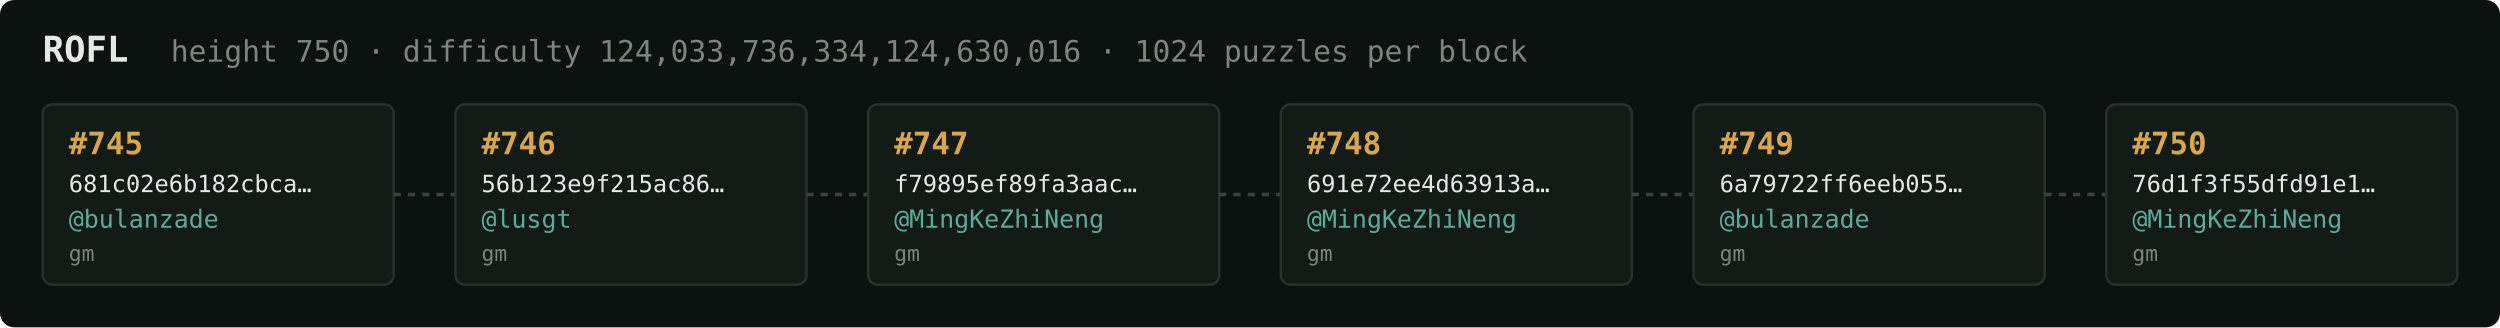
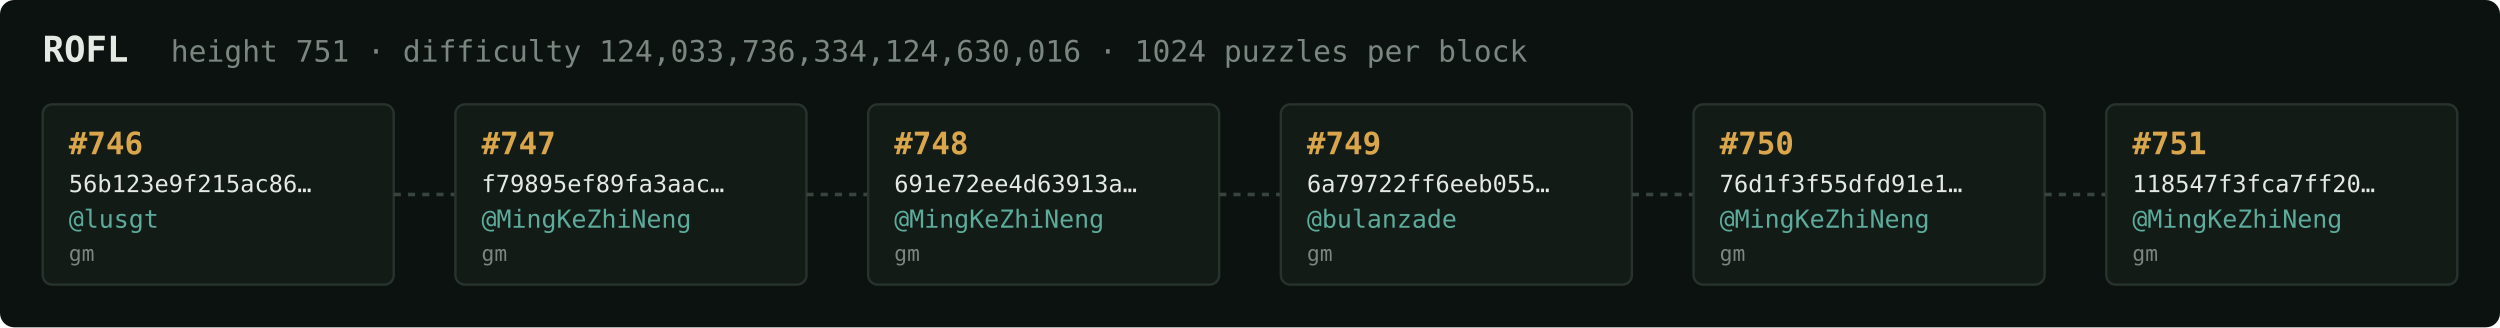
<svg xmlns="http://www.w3.org/2000/svg" width="1054" height="138" viewBox="0 0 1054 138" font-family="ui-monospace,SFMono-Regular,Menlo,monospace">
  <rect fill="#0c1210" width="1054" height="138" rx="6" />
  <text x="18" y="26" fill="#e5e9e3" font-size="15" font-weight="700">ROFL</text>
-   <text x="72" y="26" fill="#7a867f" font-size="12.5">height 750 · difficulty 124,033,736,334,124,630,016 · 1024 puzzles per block</text>
+   <text x="72" y="26" fill="#7a867f" font-size="12.5">height 751 · difficulty 124,033,736,334,124,630,016 · 1024 puzzles per block</text>
  <rect x="18" y="44" width="148" height="76" rx="4" fill="#131b17" stroke="#28332e" stroke-width="1" />
-   <text x="29" y="65" fill="#d9a64c" font-size="13" font-weight="700">#745</text>
-   <text x="29" y="81" fill="#e5e9e3" font-size="10">681c02e6b182cbca…</text>
-   <text x="29" y="96" fill="#5cab9b" font-size="10.5">@bulanzade</text>
+   <text x="29" y="65" fill="#d9a64c" font-size="13" font-weight="700">#746</text>
+   <text x="29" y="81" fill="#e5e9e3" font-size="10">56b123e9f215ac86…</text>
+   <text x="29" y="96" fill="#5cab9b" font-size="10.5">@lusgt</text>
  <text x="29" y="110" fill="#7a867f" font-size="9">gm</text>
  <line x1="166" y1="82.0" x2="192" y2="82.0" stroke="#38443e" stroke-width="1.5" stroke-dasharray="3 3" />
  <rect x="192" y="44" width="148" height="76" rx="4" fill="#131b17" stroke="#28332e" stroke-width="1" />
-   <text x="203" y="65" fill="#d9a64c" font-size="13" font-weight="700">#746</text>
-   <text x="203" y="81" fill="#e5e9e3" font-size="10">56b123e9f215ac86…</text>
-   <text x="203" y="96" fill="#5cab9b" font-size="10.5">@lusgt</text>
+   <text x="203" y="65" fill="#d9a64c" font-size="13" font-weight="700">#747</text>
+   <text x="203" y="81" fill="#e5e9e3" font-size="10">f79895ef89fa3aac…</text>
+   <text x="203" y="96" fill="#5cab9b" font-size="10.5">@MingKeZhiNeng</text>
  <text x="203" y="110" fill="#7a867f" font-size="9">gm</text>
  <line x1="340" y1="82.0" x2="366" y2="82.0" stroke="#38443e" stroke-width="1.5" stroke-dasharray="3 3" />
  <rect x="366" y="44" width="148" height="76" rx="4" fill="#131b17" stroke="#28332e" stroke-width="1" />
-   <text x="377" y="65" fill="#d9a64c" font-size="13" font-weight="700">#747</text>
-   <text x="377" y="81" fill="#e5e9e3" font-size="10">f79895ef89fa3aac…</text>
+   <text x="377" y="65" fill="#d9a64c" font-size="13" font-weight="700">#748</text>
+   <text x="377" y="81" fill="#e5e9e3" font-size="10">691e72ee4d63913a…</text>
  <text x="377" y="96" fill="#5cab9b" font-size="10.5">@MingKeZhiNeng</text>
  <text x="377" y="110" fill="#7a867f" font-size="9">gm</text>
  <line x1="514" y1="82.0" x2="540" y2="82.0" stroke="#38443e" stroke-width="1.5" stroke-dasharray="3 3" />
  <rect x="540" y="44" width="148" height="76" rx="4" fill="#131b17" stroke="#28332e" stroke-width="1" />
-   <text x="551" y="65" fill="#d9a64c" font-size="13" font-weight="700">#748</text>
-   <text x="551" y="81" fill="#e5e9e3" font-size="10">691e72ee4d63913a…</text>
-   <text x="551" y="96" fill="#5cab9b" font-size="10.5">@MingKeZhiNeng</text>
+   <text x="551" y="65" fill="#d9a64c" font-size="13" font-weight="700">#749</text>
+   <text x="551" y="81" fill="#e5e9e3" font-size="10">6a79722ff6eeb055…</text>
+   <text x="551" y="96" fill="#5cab9b" font-size="10.5">@bulanzade</text>
  <text x="551" y="110" fill="#7a867f" font-size="9">gm</text>
  <line x1="688" y1="82.0" x2="714" y2="82.0" stroke="#38443e" stroke-width="1.5" stroke-dasharray="3 3" />
  <rect x="714" y="44" width="148" height="76" rx="4" fill="#131b17" stroke="#28332e" stroke-width="1" />
-   <text x="725" y="65" fill="#d9a64c" font-size="13" font-weight="700">#749</text>
-   <text x="725" y="81" fill="#e5e9e3" font-size="10">6a79722ff6eeb055…</text>
-   <text x="725" y="96" fill="#5cab9b" font-size="10.5">@bulanzade</text>
+   <text x="725" y="65" fill="#d9a64c" font-size="13" font-weight="700">#750</text>
+   <text x="725" y="81" fill="#e5e9e3" font-size="10">76d1f3f55dfd91e1…</text>
+   <text x="725" y="96" fill="#5cab9b" font-size="10.5">@MingKeZhiNeng</text>
  <text x="725" y="110" fill="#7a867f" font-size="9">gm</text>
  <line x1="862" y1="82.0" x2="888" y2="82.0" stroke="#38443e" stroke-width="1.5" stroke-dasharray="3 3" />
  <rect x="888" y="44" width="148" height="76" rx="4" fill="#131b17" stroke="#28332e" stroke-width="1" />
-   <text x="899" y="65" fill="#d9a64c" font-size="13" font-weight="700">#750</text>
-   <text x="899" y="81" fill="#e5e9e3" font-size="10">76d1f3f55dfd91e1…</text>
+   <text x="899" y="65" fill="#d9a64c" font-size="13" font-weight="700">#751</text>
+   <text x="899" y="81" fill="#e5e9e3" font-size="10">118547f3fca7ff20…</text>
  <text x="899" y="96" fill="#5cab9b" font-size="10.5">@MingKeZhiNeng</text>
  <text x="899" y="110" fill="#7a867f" font-size="9">gm</text>
</svg>
